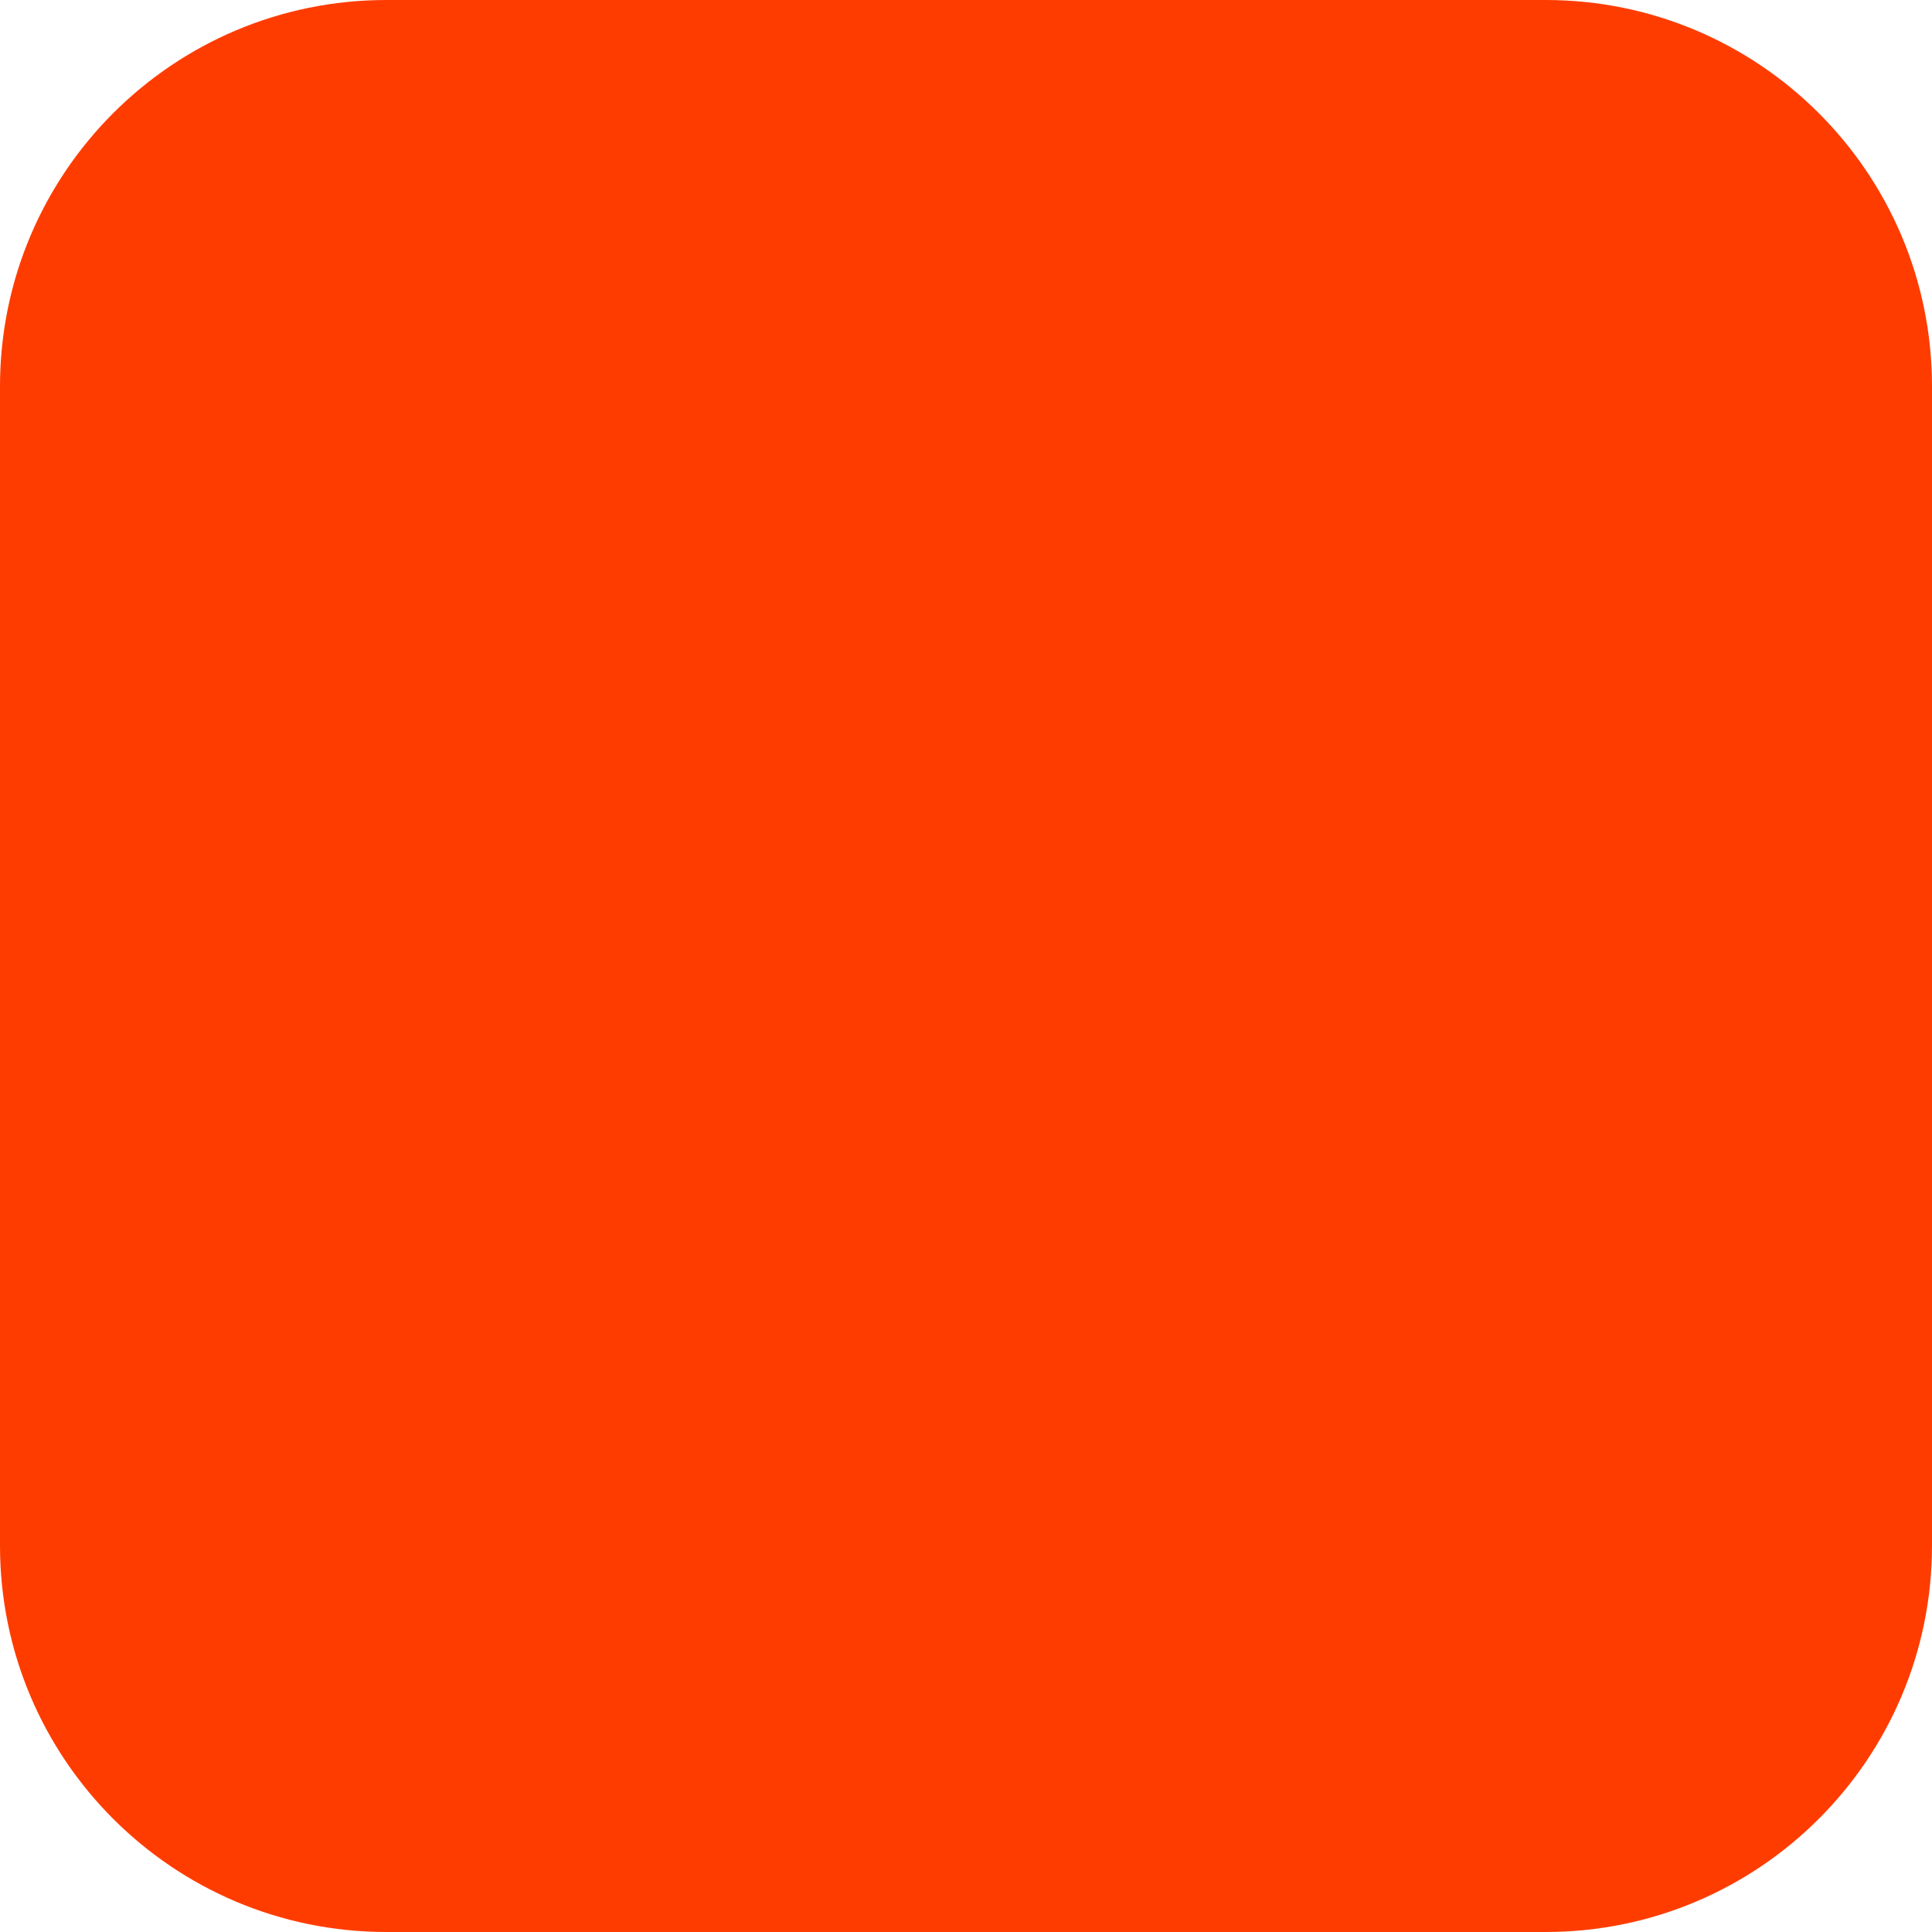
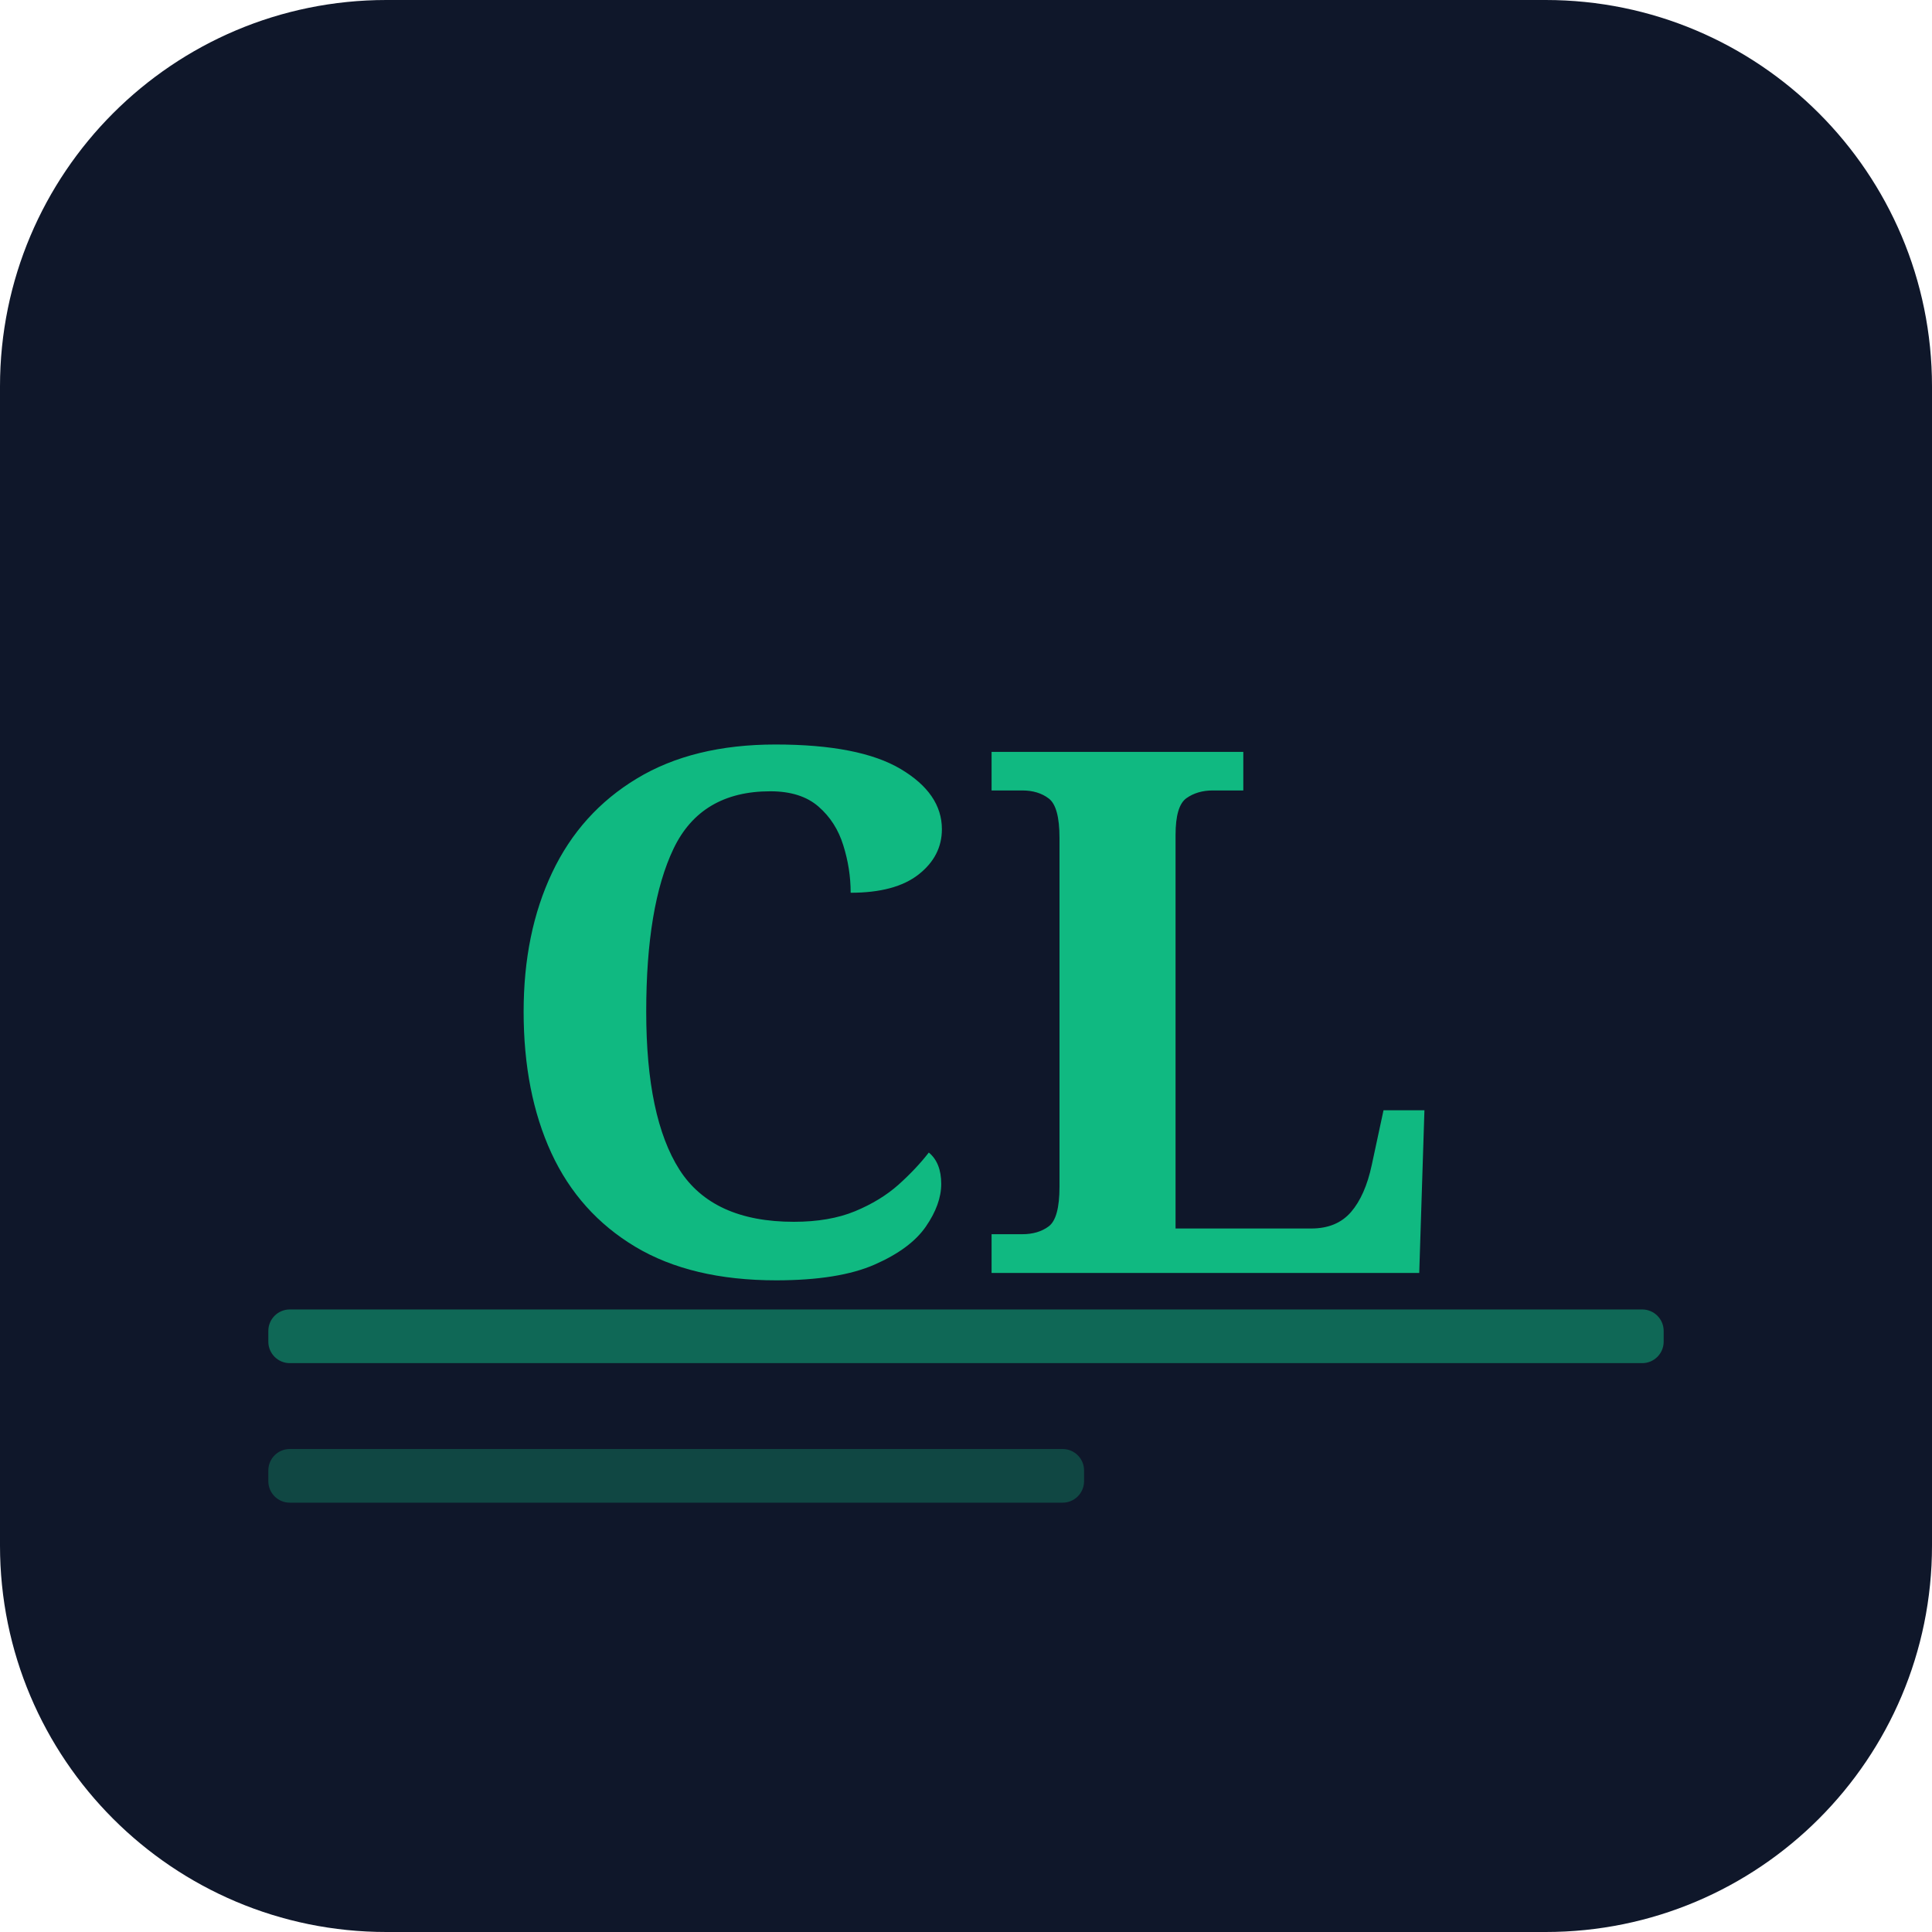
<svg xmlns="http://www.w3.org/2000/svg" width="180" height="180" viewBox="0 0 180 180" fill="none">
-   <rect width="180" height="180" rx="36" fill="#FF3C00" />
+   <rect width="180" height="180" rx="36" fill="#0F172A" />
+   <text x="90" y="95" font-family="Georgia,serif" font-weight="700" font-size="68" fill="#10B981" text-anchor="middle" dominant-baseline="middle">CL</text>
+   <rect x="25" y="122" width="130" height="5" rx="2" fill="#10B981" opacity="0.5" />
+   <rect x="25" y="135" width="76" height="5" rx="2" fill="#10B981" opacity="0.3" />
</svg>
